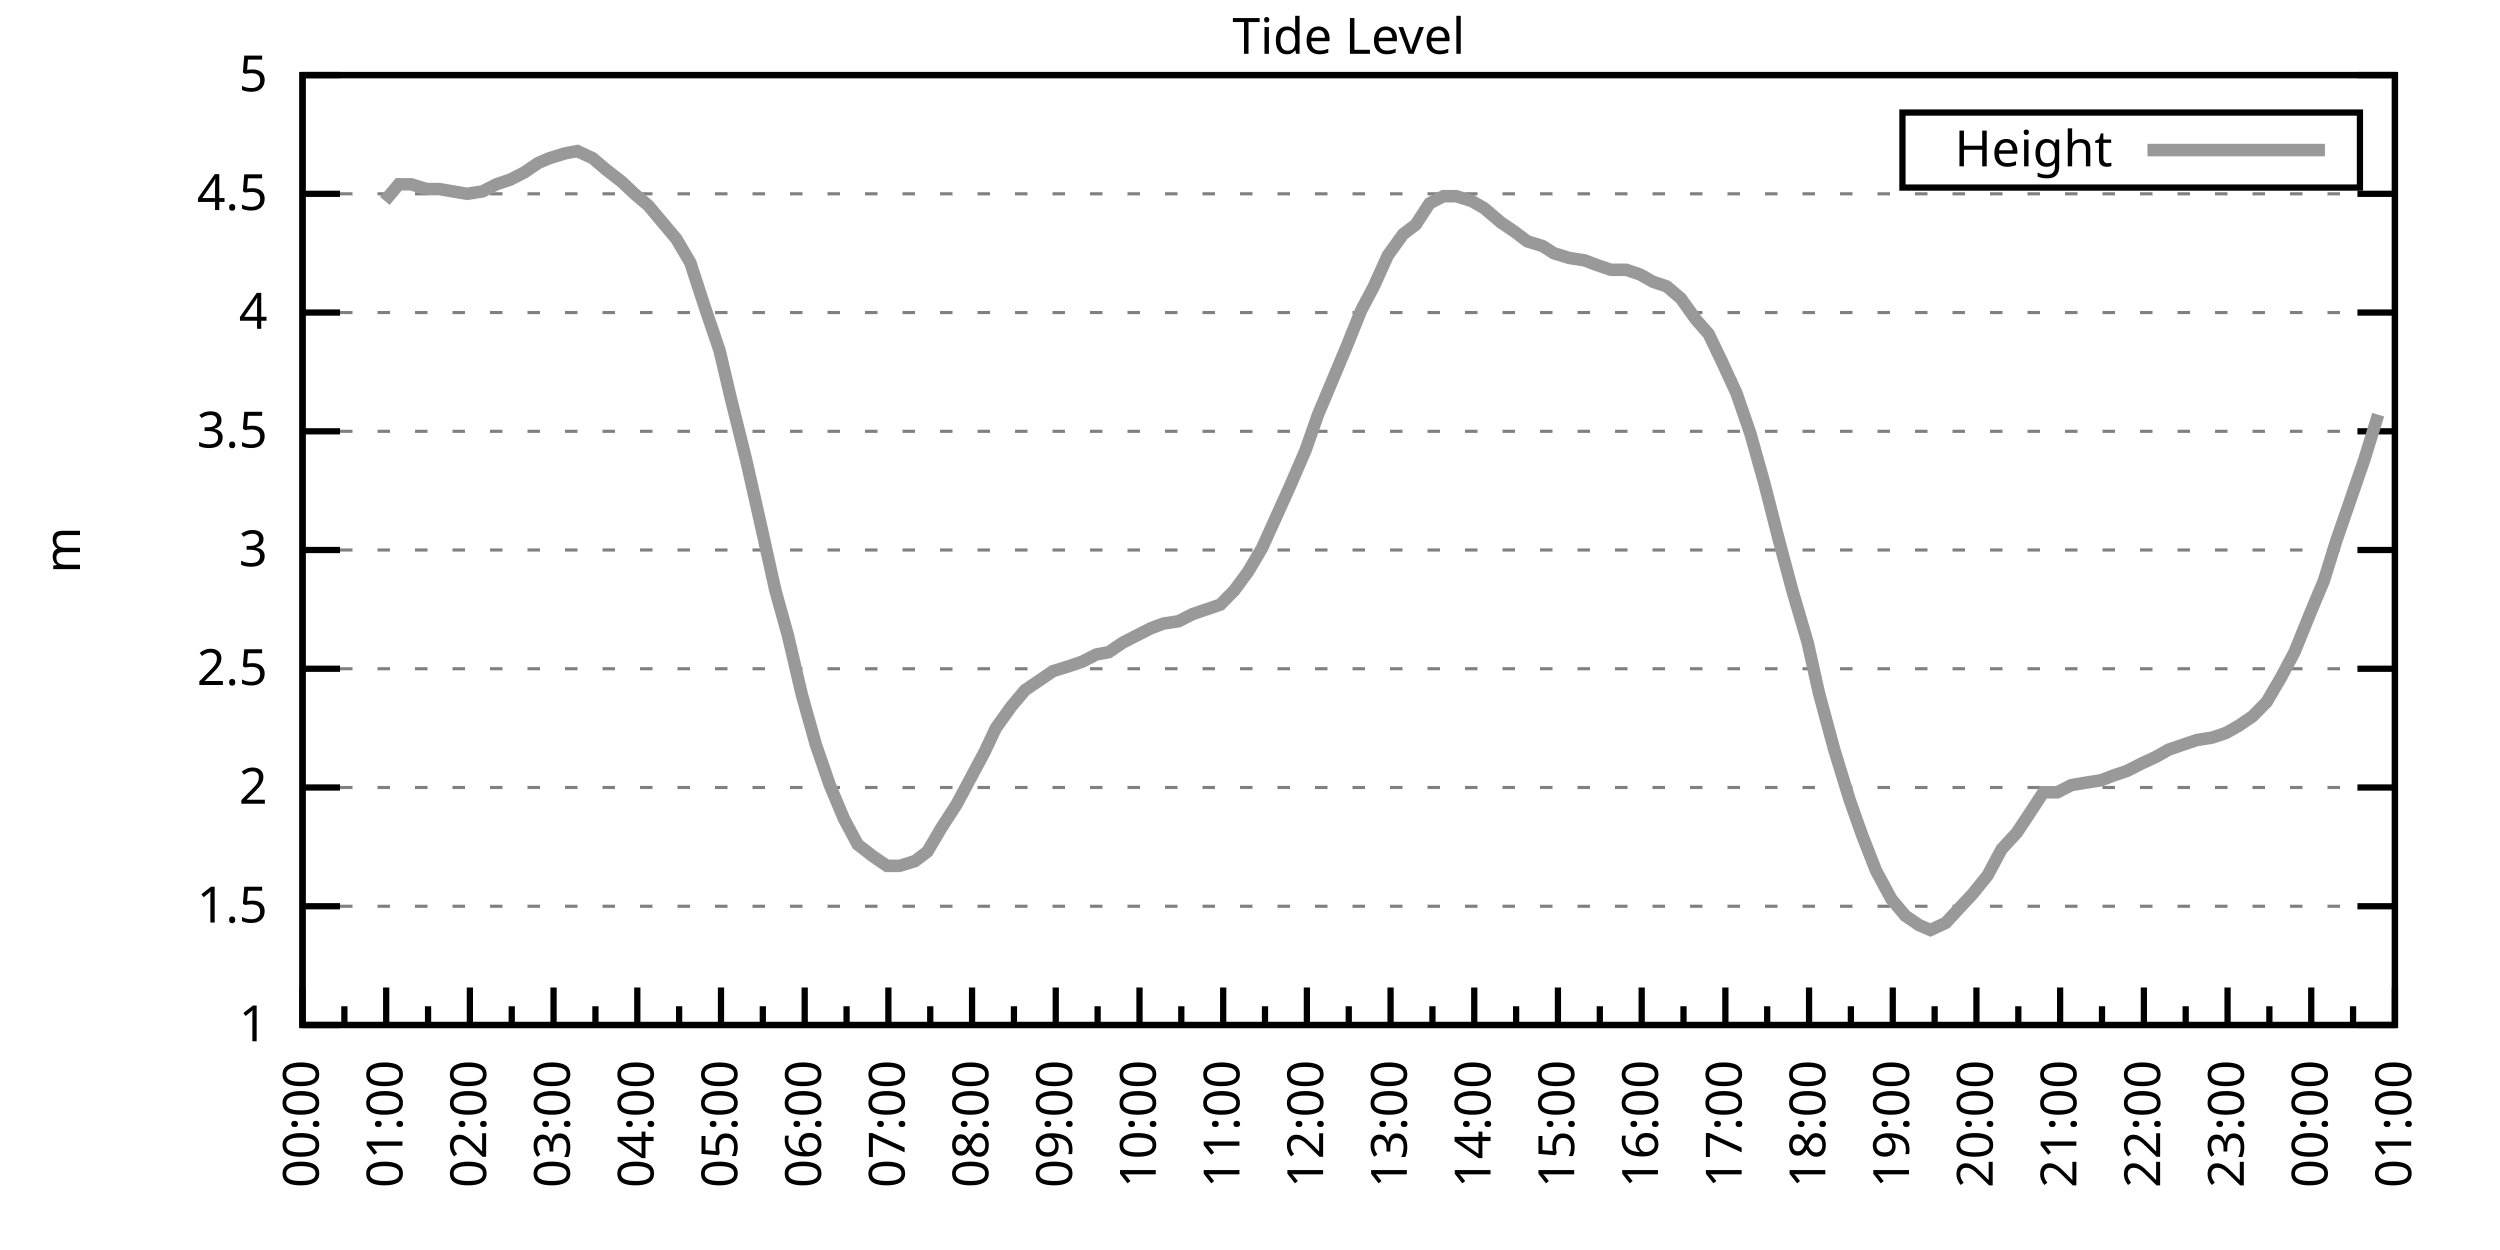
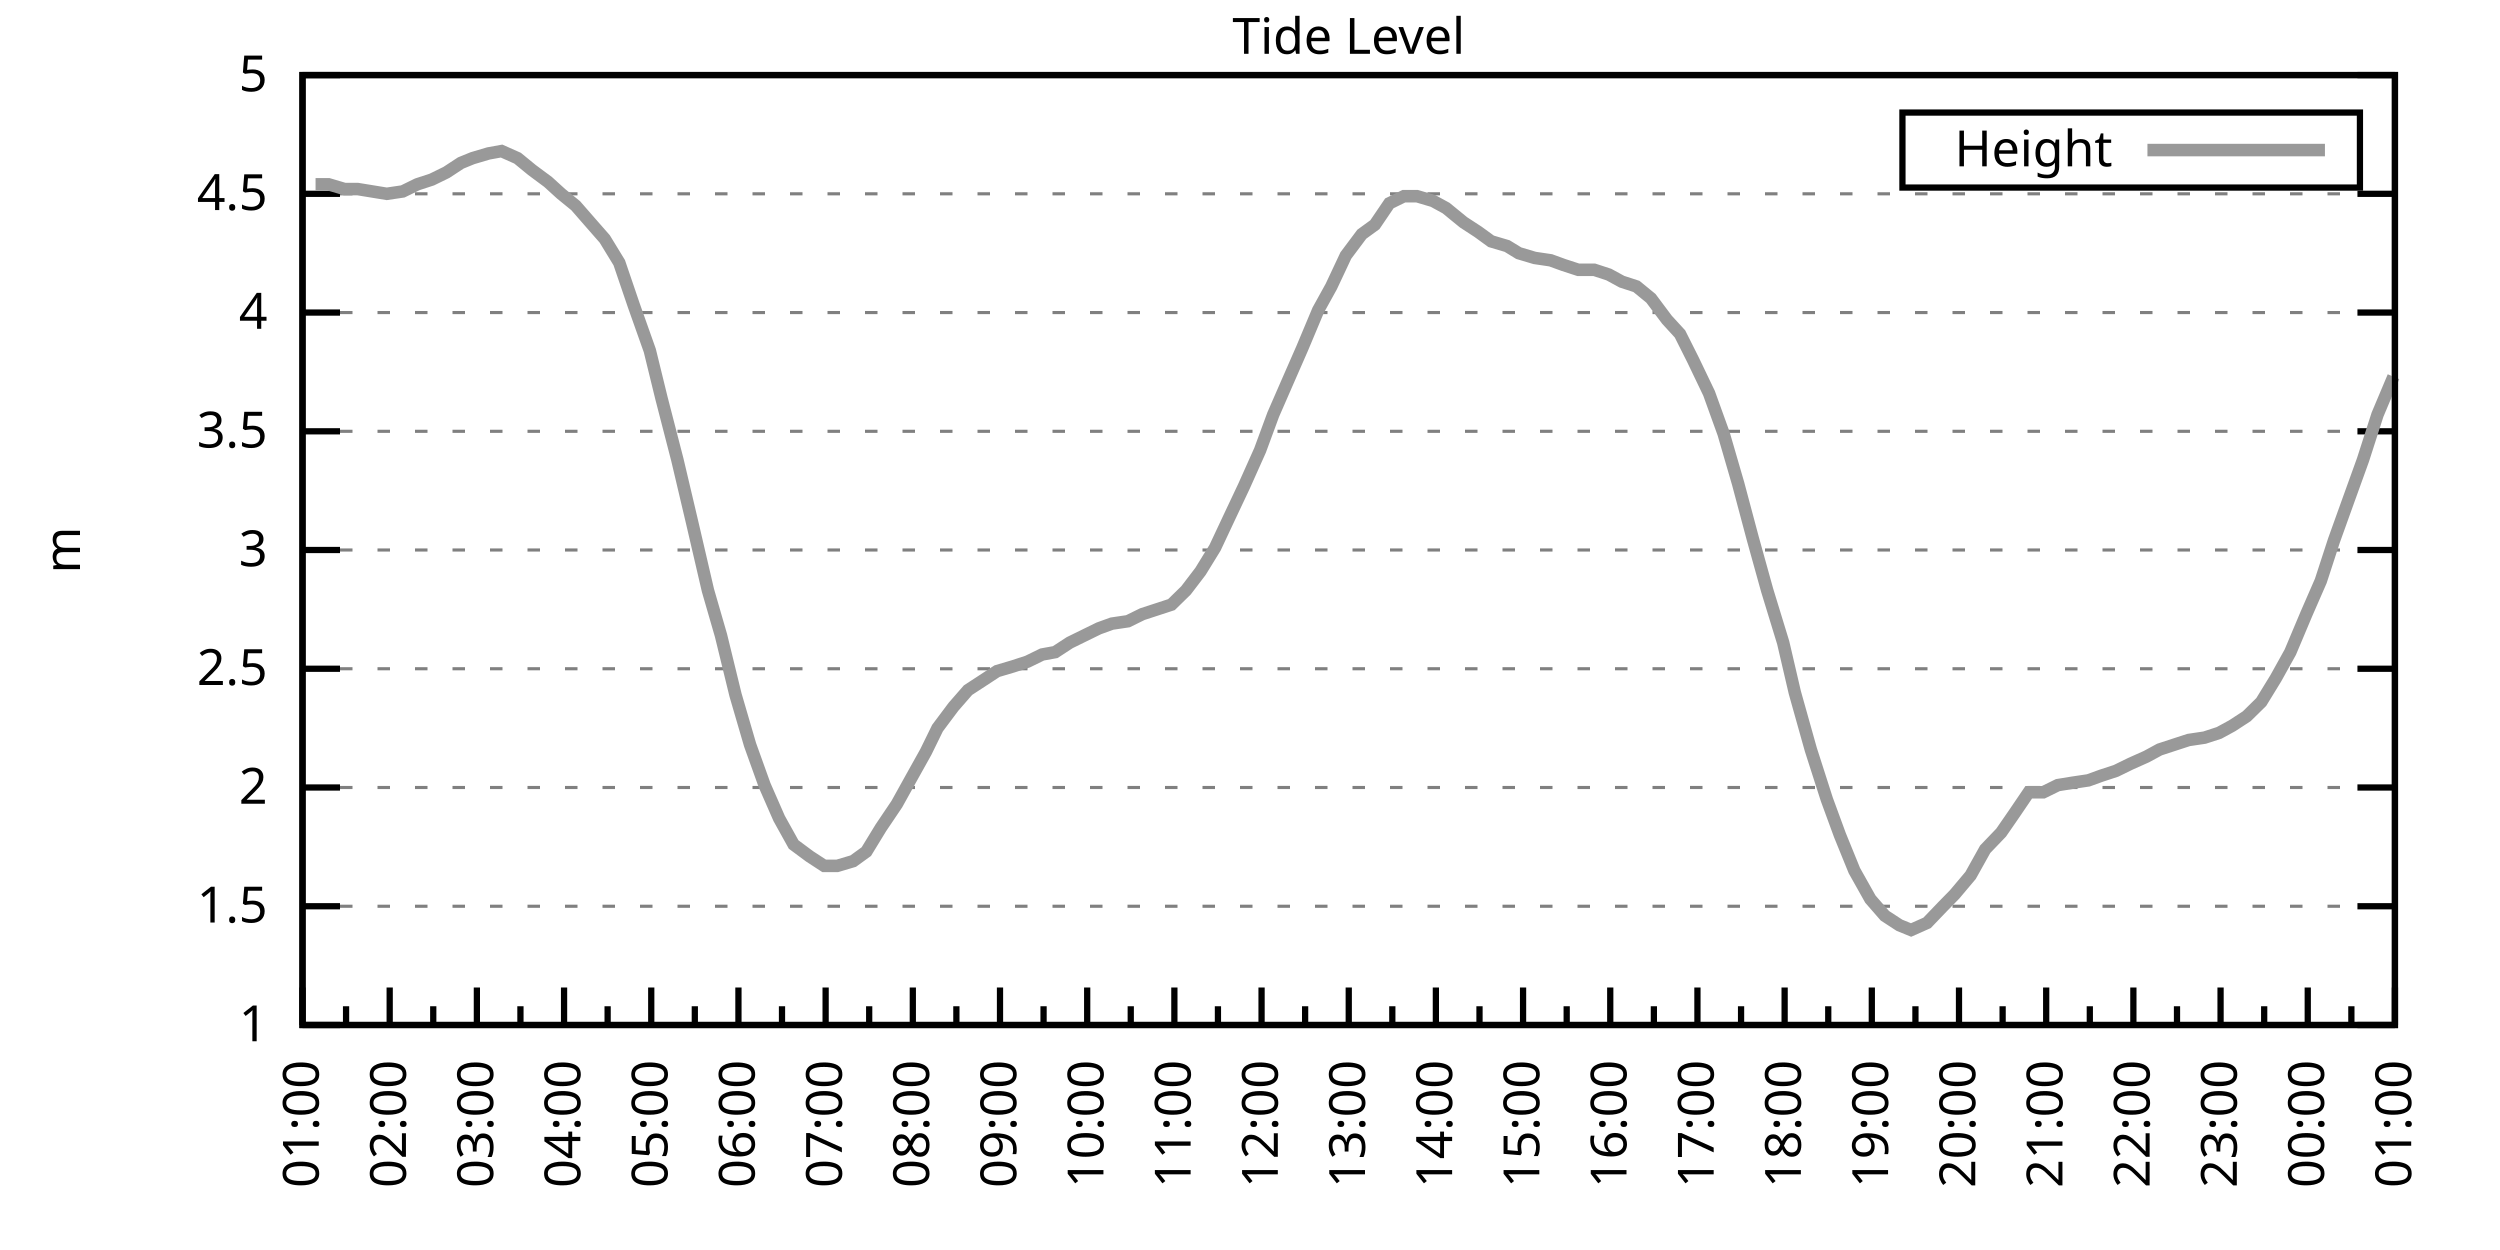
<svg xmlns="http://www.w3.org/2000/svg" xmlns:xlink="http://www.w3.org/1999/xlink" width="400" height="200" viewBox="0 0 400 200">
  <g id="gnuplot_canvas">
    <rect x="0" y="0" width="400" height="200" fill="none" />
    <defs>
      <circle id="gpDot" r="0.5" stroke-width="0.5" stroke="currentColor" />
      <path id="gpPt0" stroke-width="0.333" stroke="currentColor" d="M-1,0 h2 M0,-1 v2" />
      <path id="gpPt1" stroke-width="0.333" stroke="currentColor" d="M-1,-1 L1,1 M1,-1 L-1,1" />
      <path id="gpPt2" stroke-width="0.333" stroke="currentColor" d="M-1,0 L1,0 M0,-1 L0,1 M-1,-1 L1,1 M-1,1 L1,-1" />
      <rect id="gpPt3" stroke-width="0.333" stroke="currentColor" x="-1" y="-1" width="2" height="2" />
      <rect id="gpPt4" stroke-width="0.333" stroke="currentColor" fill="currentColor" x="-1" y="-1" width="2" height="2" />
      <circle id="gpPt5" stroke-width="0.333" stroke="currentColor" cx="0" cy="0" r="1" />
      <use xlink:href="#gpPt5" id="gpPt6" fill="currentColor" stroke="none" />
      <path id="gpPt7" stroke-width="0.333" stroke="currentColor" d="M0,-1.33 L-1.33,0.67 L1.33,0.67 z" />
      <use xlink:href="#gpPt7" id="gpPt8" fill="currentColor" stroke="none" />
      <use xlink:href="#gpPt7" id="gpPt9" stroke="currentColor" transform="rotate(180)" />
      <use xlink:href="#gpPt9" id="gpPt10" fill="currentColor" stroke="none" />
      <use xlink:href="#gpPt3" id="gpPt11" stroke="currentColor" transform="rotate(45)" />
      <use xlink:href="#gpPt11" id="gpPt12" fill="currentColor" stroke="none" />
      <path id="gpPt13" stroke-width="0.333" stroke="currentColor" d="M0,1.330 L1.265,0.411 L0.782,-1.067 L-0.782,-1.076 L-1.265,0.411 z" />
      <use xlink:href="#gpPt13" id="gpPt14" fill="currentColor" stroke="none" />
      <filter id="textbox" filterUnits="objectBoundingBox" x="0" y="0" height="1" width="1">
        <feFlood flood-color="white" flood-opacity="1" result="bgnd" />
        <feComposite in="SourceGraphic" in2="bgnd" operator="atop" />
      </filter>
      <filter id="greybox" filterUnits="objectBoundingBox" x="0" y="0" height="1" width="1">
        <feFlood flood-color="lightgrey" flood-opacity="1" result="grey" />
        <feComposite in="SourceGraphic" in2="grey" operator="atop" />
      </filter>
    </defs>
    <g fill="none" color="white" stroke="currentColor" stroke-width="1.00" stroke-linecap="butt" stroke-linejoin="miter">
</g>
    <g fill="none" color="black" stroke="currentColor" stroke-width="1.00" stroke-linecap="butt" stroke-linejoin="miter">
      <g stroke="none" shape-rendering="crispEdges">
        <polygon fill="rgb(255, 255, 255)" points="48.40,164.00 383.18,164.00 383.18,12.02 48.40,12.02 " />
      </g>
    </g>
    <g fill="none" color="black" stroke="currentColor" stroke-width="1.00" stroke-linecap="butt" stroke-linejoin="miter">
</g>
    <g fill="none" color="black" stroke="black" stroke-width="0.50" stroke-linecap="butt" stroke-linejoin="miter">
</g>
    <g fill="none" color="gray" stroke="currentColor" stroke-width="0.50" stroke-linecap="butt" stroke-linejoin="miter">
      <path stroke="gray" stroke-dasharray="2,4" class="gridline" d="M48.40,164.00 L383.19,164.00  " />
    </g>
    <g fill="none" color="gray" stroke="gray" stroke-width="1.00" stroke-linecap="butt" stroke-linejoin="miter">
</g>
    <g fill="none" color="black" stroke="currentColor" stroke-width="1.00" stroke-linecap="butt" stroke-linejoin="miter">
      <path stroke="black" d="M48.40,164.00 L54.40,164.00 M383.19,164.00 L377.19,164.00  " />
      <g transform="translate(42.80,166.60)" stroke="none" fill="black" font-family="Sans" font-size="8.00" text-anchor="end">
        <text>
          <tspan font-family="Sans"> 1</tspan>
        </text>
      </g>
    </g>
    <g fill="none" color="black" stroke="currentColor" stroke-width="1.00" stroke-linecap="butt" stroke-linejoin="miter">
</g>
    <g fill="none" color="black" stroke="black" stroke-width="0.50" stroke-linecap="butt" stroke-linejoin="miter">
</g>
    <g fill="none" color="gray" stroke="currentColor" stroke-width="0.50" stroke-linecap="butt" stroke-linejoin="miter">
      <path stroke="gray" stroke-dasharray="2,4" class="gridline" d="M48.40,145.00 L383.19,145.00  " />
    </g>
    <g fill="none" color="gray" stroke="gray" stroke-width="1.00" stroke-linecap="butt" stroke-linejoin="miter">
</g>
    <g fill="none" color="black" stroke="currentColor" stroke-width="1.00" stroke-linecap="butt" stroke-linejoin="miter">
      <path stroke="black" d="M48.40,145.00 L54.40,145.00 M383.19,145.00 L377.19,145.00  " />
      <g transform="translate(42.80,147.60)" stroke="none" fill="black" font-family="Sans" font-size="8.00" text-anchor="end">
        <text>
          <tspan font-family="Sans"> 1.5</tspan>
        </text>
      </g>
    </g>
    <g fill="none" color="black" stroke="currentColor" stroke-width="1.00" stroke-linecap="butt" stroke-linejoin="miter">
</g>
    <g fill="none" color="black" stroke="black" stroke-width="0.50" stroke-linecap="butt" stroke-linejoin="miter">
</g>
    <g fill="none" color="gray" stroke="currentColor" stroke-width="0.50" stroke-linecap="butt" stroke-linejoin="miter">
      <path stroke="gray" stroke-dasharray="2,4" class="gridline" d="M48.40,126.00 L383.19,126.00  " />
    </g>
    <g fill="none" color="gray" stroke="gray" stroke-width="1.00" stroke-linecap="butt" stroke-linejoin="miter">
</g>
    <g fill="none" color="black" stroke="currentColor" stroke-width="1.00" stroke-linecap="butt" stroke-linejoin="miter">
      <path stroke="black" d="M48.40,126.00 L54.40,126.00 M383.19,126.00 L377.19,126.00  " />
      <g transform="translate(42.80,128.60)" stroke="none" fill="black" font-family="Sans" font-size="8.00" text-anchor="end">
        <text>
          <tspan font-family="Sans"> 2</tspan>
        </text>
      </g>
    </g>
    <g fill="none" color="black" stroke="currentColor" stroke-width="1.00" stroke-linecap="butt" stroke-linejoin="miter">
</g>
    <g fill="none" color="black" stroke="black" stroke-width="0.50" stroke-linecap="butt" stroke-linejoin="miter">
</g>
    <g fill="none" color="gray" stroke="currentColor" stroke-width="0.50" stroke-linecap="butt" stroke-linejoin="miter">
      <path stroke="gray" stroke-dasharray="2,4" class="gridline" d="M48.40,107.00 L383.19,107.00  " />
    </g>
    <g fill="none" color="gray" stroke="gray" stroke-width="1.00" stroke-linecap="butt" stroke-linejoin="miter">
</g>
    <g fill="none" color="black" stroke="currentColor" stroke-width="1.00" stroke-linecap="butt" stroke-linejoin="miter">
      <path stroke="black" d="M48.40,107.00 L54.40,107.00 M383.19,107.00 L377.19,107.00  " />
      <g transform="translate(42.80,109.60)" stroke="none" fill="black" font-family="Sans" font-size="8.00" text-anchor="end">
        <text>
          <tspan font-family="Sans"> 2.5</tspan>
        </text>
      </g>
    </g>
    <g fill="none" color="black" stroke="currentColor" stroke-width="1.00" stroke-linecap="butt" stroke-linejoin="miter">
</g>
    <g fill="none" color="black" stroke="black" stroke-width="0.50" stroke-linecap="butt" stroke-linejoin="miter">
</g>
    <g fill="none" color="gray" stroke="currentColor" stroke-width="0.50" stroke-linecap="butt" stroke-linejoin="miter">
      <path stroke="gray" stroke-dasharray="2,4" class="gridline" d="M48.40,88.00 L383.19,88.00  " />
    </g>
    <g fill="none" color="gray" stroke="gray" stroke-width="1.00" stroke-linecap="butt" stroke-linejoin="miter">
</g>
    <g fill="none" color="black" stroke="currentColor" stroke-width="1.00" stroke-linecap="butt" stroke-linejoin="miter">
      <path stroke="black" d="M48.40,88.00 L54.40,88.00 M383.19,88.00 L377.19,88.00  " />
      <g transform="translate(42.80,90.60)" stroke="none" fill="black" font-family="Sans" font-size="8.00" text-anchor="end">
        <text>
          <tspan font-family="Sans"> 3</tspan>
        </text>
      </g>
    </g>
    <g fill="none" color="black" stroke="currentColor" stroke-width="1.00" stroke-linecap="butt" stroke-linejoin="miter">
</g>
    <g fill="none" color="black" stroke="black" stroke-width="0.50" stroke-linecap="butt" stroke-linejoin="miter">
</g>
    <g fill="none" color="gray" stroke="currentColor" stroke-width="0.50" stroke-linecap="butt" stroke-linejoin="miter">
      <path stroke="gray" stroke-dasharray="2,4" class="gridline" d="M48.40,69.01 L383.19,69.01  " />
    </g>
    <g fill="none" color="gray" stroke="gray" stroke-width="1.00" stroke-linecap="butt" stroke-linejoin="miter">
</g>
    <g fill="none" color="black" stroke="currentColor" stroke-width="1.00" stroke-linecap="butt" stroke-linejoin="miter">
      <path stroke="black" d="M48.40,69.01 L54.40,69.01 M383.19,69.01 L377.19,69.01  " />
      <g transform="translate(42.80,71.61)" stroke="none" fill="black" font-family="Sans" font-size="8.00" text-anchor="end">
        <text>
          <tspan font-family="Sans"> 3.5</tspan>
        </text>
      </g>
    </g>
    <g fill="none" color="black" stroke="currentColor" stroke-width="1.00" stroke-linecap="butt" stroke-linejoin="miter">
</g>
    <g fill="none" color="black" stroke="black" stroke-width="0.50" stroke-linecap="butt" stroke-linejoin="miter">
</g>
    <g fill="none" color="gray" stroke="currentColor" stroke-width="0.50" stroke-linecap="butt" stroke-linejoin="miter">
      <path stroke="gray" stroke-dasharray="2,4" class="gridline" d="M48.40,50.01 L383.19,50.01  " />
    </g>
    <g fill="none" color="gray" stroke="gray" stroke-width="1.00" stroke-linecap="butt" stroke-linejoin="miter">
</g>
    <g fill="none" color="black" stroke="currentColor" stroke-width="1.00" stroke-linecap="butt" stroke-linejoin="miter">
      <path stroke="black" d="M48.40,50.01 L54.40,50.01 M383.19,50.01 L377.19,50.01  " />
      <g transform="translate(42.80,52.61)" stroke="none" fill="black" font-family="Sans" font-size="8.00" text-anchor="end">
        <text>
          <tspan font-family="Sans"> 4</tspan>
        </text>
      </g>
    </g>
    <g fill="none" color="black" stroke="currentColor" stroke-width="1.00" stroke-linecap="butt" stroke-linejoin="miter">
</g>
    <g fill="none" color="black" stroke="black" stroke-width="0.50" stroke-linecap="butt" stroke-linejoin="miter">
</g>
    <g fill="none" color="gray" stroke="currentColor" stroke-width="0.50" stroke-linecap="butt" stroke-linejoin="miter">
      <path stroke="gray" stroke-dasharray="2,4" class="gridline" d="M48.40,31.01 L383.19,31.01  " />
    </g>
    <g fill="none" color="gray" stroke="gray" stroke-width="1.00" stroke-linecap="butt" stroke-linejoin="miter">
</g>
    <g fill="none" color="black" stroke="currentColor" stroke-width="1.00" stroke-linecap="butt" stroke-linejoin="miter">
      <path stroke="black" d="M48.40,31.01 L54.40,31.01 M383.19,31.01 L377.19,31.01  " />
      <g transform="translate(42.80,33.61)" stroke="none" fill="black" font-family="Sans" font-size="8.00" text-anchor="end">
        <text>
          <tspan font-family="Sans"> 4.5</tspan>
        </text>
      </g>
    </g>
    <g fill="none" color="black" stroke="currentColor" stroke-width="1.00" stroke-linecap="butt" stroke-linejoin="miter">
</g>
    <g fill="none" color="black" stroke="black" stroke-width="0.50" stroke-linecap="butt" stroke-linejoin="miter">
</g>
    <g fill="none" color="gray" stroke="currentColor" stroke-width="0.50" stroke-linecap="butt" stroke-linejoin="miter">
      <path stroke="gray" stroke-dasharray="2,4" class="gridline" d="M48.40,12.01 L383.19,12.01  " />
    </g>
    <g fill="none" color="gray" stroke="gray" stroke-width="1.00" stroke-linecap="butt" stroke-linejoin="miter">
</g>
    <g fill="none" color="black" stroke="currentColor" stroke-width="1.00" stroke-linecap="butt" stroke-linejoin="miter">
      <path stroke="black" d="M48.40,12.01 L54.40,12.01 M383.19,12.01 L377.19,12.01  " />
      <g transform="translate(42.80,14.61)" stroke="none" fill="black" font-family="Sans" font-size="8.00" text-anchor="end">
        <text>
          <tspan font-family="Sans"> 5</tspan>
        </text>
      </g>
    </g>
    <g fill="none" color="black" stroke="currentColor" stroke-width="1.00" stroke-linecap="butt" stroke-linejoin="miter">
      <path stroke="black" d="M48.40,164.00 L48.40,158.00  " />
      <g transform="translate(51.00,169.60) rotate(270)" stroke="none" fill="black" font-family="Sans" font-size="8.00" text-anchor="end">
        <text>
+           <tspan font-family="Sans">01:00</tspan>
+         </text>
+       </g>
+     </g>
+     <g fill="none" color="black" stroke="currentColor" stroke-width="1.00" stroke-linecap="butt" stroke-linejoin="miter">
+       <path stroke="black" d="M55.37,164.00 L55.37,161.00 M62.35,164.00 L62.35,158.00  " />
+       <g transform="translate(64.95,169.60) rotate(270)" stroke="none" fill="black" font-family="Sans" font-size="8.00" text-anchor="end">
+         <text>
+           <tspan font-family="Sans">02:00</tspan>
+         </text>
+       </g>
+     </g>
+     <g fill="none" color="black" stroke="currentColor" stroke-width="1.00" stroke-linecap="butt" stroke-linejoin="miter">
+       <path stroke="black" d="M69.32,164.00 L69.32,161.00 M76.30,164.00 L76.30,158.00  " />
+       <g transform="translate(78.90,169.60) rotate(270)" stroke="none" fill="black" font-family="Sans" font-size="8.00" text-anchor="end">
+         <text>
+           <tspan font-family="Sans">03:00</tspan>
+         </text>
+       </g>
+     </g>
+     <g fill="none" color="black" stroke="currentColor" stroke-width="1.00" stroke-linecap="butt" stroke-linejoin="miter">
+       <path stroke="black" d="M83.27,164.00 L83.27,161.00 M90.25,164.00 L90.25,158.00  " />
+       <g transform="translate(92.85,169.60) rotate(270)" stroke="none" fill="black" font-family="Sans" font-size="8.00" text-anchor="end">
+         <text>
+           <tspan font-family="Sans">04:00</tspan>
+         </text>
+       </g>
+     </g>
+     <g fill="none" color="black" stroke="currentColor" stroke-width="1.00" stroke-linecap="butt" stroke-linejoin="miter">
+       <path stroke="black" d="M97.22,164.00 L97.22,161.00 M104.20,164.00 L104.20,158.00  " />
+       <g transform="translate(106.80,169.60) rotate(270)" stroke="none" fill="black" font-family="Sans" font-size="8.00" text-anchor="end">
+         <text>
+           <tspan font-family="Sans">05:00</tspan>
+         </text>
+       </g>
+     </g>
+     <g fill="none" color="black" stroke="currentColor" stroke-width="1.00" stroke-linecap="butt" stroke-linejoin="miter">
+       <path stroke="black" d="M111.17,164.00 L111.17,161.00 M118.15,164.00 L118.15,158.00  " />
+       <g transform="translate(120.75,169.60) rotate(270)" stroke="none" fill="black" font-family="Sans" font-size="8.00" text-anchor="end">
+         <text>
+           <tspan font-family="Sans">06:00</tspan>
+         </text>
+       </g>
+     </g>
+     <g fill="none" color="black" stroke="currentColor" stroke-width="1.00" stroke-linecap="butt" stroke-linejoin="miter">
+       <path stroke="black" d="M125.12,164.00 L125.12,161.00 M132.10,164.00 L132.10,158.00  " />
+       <g transform="translate(134.70,169.60) rotate(270)" stroke="none" fill="black" font-family="Sans" font-size="8.00" text-anchor="end">
+         <text>
+           <tspan font-family="Sans">07:00</tspan>
+         </text>
+       </g>
+     </g>
+     <g fill="none" color="black" stroke="currentColor" stroke-width="1.00" stroke-linecap="butt" stroke-linejoin="miter">
+       <path stroke="black" d="M139.07,164.00 L139.07,161.00 M146.05,164.00 L146.05,158.00  " />
+       <g transform="translate(148.65,169.60) rotate(270)" stroke="none" fill="black" font-family="Sans" font-size="8.00" text-anchor="end">
+         <text>
+           <tspan font-family="Sans">08:00</tspan>
+         </text>
+       </g>
+     </g>
+     <g fill="none" color="black" stroke="currentColor" stroke-width="1.00" stroke-linecap="butt" stroke-linejoin="miter">
+       <path stroke="black" d="M153.02,164.00 L153.02,161.00 M160.00,164.00 L160.00,158.00  " />
+       <g transform="translate(162.60,169.60) rotate(270)" stroke="none" fill="black" font-family="Sans" font-size="8.00" text-anchor="end">
+         <text>
+           <tspan font-family="Sans">09:00</tspan>
+         </text>
+       </g>
+     </g>
+     <g fill="none" color="black" stroke="currentColor" stroke-width="1.00" stroke-linecap="butt" stroke-linejoin="miter">
+       <path stroke="black" d="M166.97,164.00 L166.97,161.00 M173.95,164.00 L173.95,158.00  " />
+       <g transform="translate(176.55,169.60) rotate(270)" stroke="none" fill="black" font-family="Sans" font-size="8.00" text-anchor="end">
+         <text>
+           <tspan font-family="Sans">10:00</tspan>
+         </text>
+       </g>
+     </g>
+     <g fill="none" color="black" stroke="currentColor" stroke-width="1.00" stroke-linecap="butt" stroke-linejoin="miter">
+       <path stroke="black" d="M180.92,164.00 L180.92,161.00 M187.90,164.00 L187.90,158.00  " />
+       <g transform="translate(190.50,169.60) rotate(270)" stroke="none" fill="black" font-family="Sans" font-size="8.00" text-anchor="end">
+         <text>
+           <tspan font-family="Sans">11:00</tspan>
+         </text>
+       </g>
+     </g>
+     <g fill="none" color="black" stroke="currentColor" stroke-width="1.00" stroke-linecap="butt" stroke-linejoin="miter">
+       <path stroke="black" d="M194.87,164.00 L194.87,161.00 M201.85,164.00 L201.85,158.00  " />
+       <g transform="translate(204.45,169.60) rotate(270)" stroke="none" fill="black" font-family="Sans" font-size="8.00" text-anchor="end">
+         <text>
+           <tspan font-family="Sans">12:00</tspan>
+         </text>
+       </g>
+     </g>
+     <g fill="none" color="black" stroke="currentColor" stroke-width="1.00" stroke-linecap="butt" stroke-linejoin="miter">
+       <path stroke="black" d="M208.82,164.00 L208.82,161.00 M215.80,164.00 L215.80,158.00  " />
+       <g transform="translate(218.40,169.60) rotate(270)" stroke="none" fill="black" font-family="Sans" font-size="8.00" text-anchor="end">
+         <text>
+           <tspan font-family="Sans">13:00</tspan>
+         </text>
+       </g>
+     </g>
+     <g fill="none" color="black" stroke="currentColor" stroke-width="1.00" stroke-linecap="butt" stroke-linejoin="miter">
+       <path stroke="black" d="M222.77,164.00 L222.77,161.00 M229.74,164.00 L229.74,158.00  " />
+       <g transform="translate(232.34,169.60) rotate(270)" stroke="none" fill="black" font-family="Sans" font-size="8.00" text-anchor="end">
+         <text>
+           <tspan font-family="Sans">14:00</tspan>
+         </text>
+       </g>
+     </g>
+     <g fill="none" color="black" stroke="currentColor" stroke-width="1.00" stroke-linecap="butt" stroke-linejoin="miter">
+       <path stroke="black" d="M236.72,164.00 L236.72,161.00 M243.69,164.00 L243.69,158.00  " />
+       <g transform="translate(246.29,169.60) rotate(270)" stroke="none" fill="black" font-family="Sans" font-size="8.00" text-anchor="end">
+         <text>
+           <tspan font-family="Sans">15:00</tspan>
+         </text>
+       </g>
+     </g>
+     <g fill="none" color="black" stroke="currentColor" stroke-width="1.00" stroke-linecap="butt" stroke-linejoin="miter">
+       <path stroke="black" d="M250.67,164.00 L250.67,161.00 M257.64,164.00 L257.64,158.00  " />
+       <g transform="translate(260.24,169.60) rotate(270)" stroke="none" fill="black" font-family="Sans" font-size="8.00" text-anchor="end">
+         <text>
+           <tspan font-family="Sans">16:00</tspan>
+         </text>
+       </g>
+     </g>
+     <g fill="none" color="black" stroke="currentColor" stroke-width="1.00" stroke-linecap="butt" stroke-linejoin="miter">
+       <path stroke="black" d="M264.62,164.00 L264.62,161.00 M271.59,164.00 L271.59,158.00  " />
+       <g transform="translate(274.19,169.60) rotate(270)" stroke="none" fill="black" font-family="Sans" font-size="8.00" text-anchor="end">
+         <text>
+           <tspan font-family="Sans">17:00</tspan>
+         </text>
+       </g>
+     </g>
+     <g fill="none" color="black" stroke="currentColor" stroke-width="1.00" stroke-linecap="butt" stroke-linejoin="miter">
+       <path stroke="black" d="M278.57,164.00 L278.57,161.00 M285.54,164.00 L285.54,158.00  " />
+       <g transform="translate(288.14,169.60) rotate(270)" stroke="none" fill="black" font-family="Sans" font-size="8.00" text-anchor="end">
+         <text>
+           <tspan font-family="Sans">18:00</tspan>
+         </text>
+       </g>
+     </g>
+     <g fill="none" color="black" stroke="currentColor" stroke-width="1.00" stroke-linecap="butt" stroke-linejoin="miter">
+       <path stroke="black" d="M292.52,164.00 L292.52,161.00 M299.49,164.00 L299.49,158.00  " />
+       <g transform="translate(302.09,169.60) rotate(270)" stroke="none" fill="black" font-family="Sans" font-size="8.00" text-anchor="end">
+         <text>
+           <tspan font-family="Sans">19:00</tspan>
+         </text>
+       </g>
+     </g>
+     <g fill="none" color="black" stroke="currentColor" stroke-width="1.00" stroke-linecap="butt" stroke-linejoin="miter">
+       <path stroke="black" d="M306.47,164.00 L306.47,161.00 M313.44,164.00 L313.44,158.00  " />
+       <g transform="translate(316.04,169.60) rotate(270)" stroke="none" fill="black" font-family="Sans" font-size="8.00" text-anchor="end">
+         <text>
+           <tspan font-family="Sans">20:00</tspan>
+         </text>
+       </g>
+     </g>
+     <g fill="none" color="black" stroke="currentColor" stroke-width="1.00" stroke-linecap="butt" stroke-linejoin="miter">
+       <path stroke="black" d="M320.42,164.00 L320.42,161.00 M327.39,164.00 L327.39,158.00  " />
+       <g transform="translate(329.99,169.60) rotate(270)" stroke="none" fill="black" font-family="Sans" font-size="8.00" text-anchor="end">
+         <text>
+           <tspan font-family="Sans">21:00</tspan>
+         </text>
+       </g>
+     </g>
+     <g fill="none" color="black" stroke="currentColor" stroke-width="1.00" stroke-linecap="butt" stroke-linejoin="miter">
+       <path stroke="black" d="M334.37,164.00 L334.37,161.00 M341.34,164.00 L341.34,158.00  " />
+       <g transform="translate(343.94,169.60) rotate(270)" stroke="none" fill="black" font-family="Sans" font-size="8.00" text-anchor="end">
+         <text>
+           <tspan font-family="Sans">22:00</tspan>
+         </text>
+       </g>
+     </g>
+     <g fill="none" color="black" stroke="currentColor" stroke-width="1.00" stroke-linecap="butt" stroke-linejoin="miter">
+       <path stroke="black" d="M348.32,164.00 L348.32,161.00 M355.29,164.00 L355.29,158.00  " />
+       <g transform="translate(357.89,169.60) rotate(270)" stroke="none" fill="black" font-family="Sans" font-size="8.00" text-anchor="end">
+         <text>
+           <tspan font-family="Sans">23:00</tspan>
+         </text>
+       </g>
+     </g>
+     <g fill="none" color="black" stroke="currentColor" stroke-width="1.00" stroke-linecap="butt" stroke-linejoin="miter">
+       <path stroke="black" d="M362.27,164.00 L362.27,161.00 M369.24,164.00 L369.24,158.00  " />
+       <g transform="translate(371.84,169.60) rotate(270)" stroke="none" fill="black" font-family="Sans" font-size="8.00" text-anchor="end">
+         <text>
          <tspan font-family="Sans">00:00</tspan>
        </text>
      </g>
    </g>
    <g fill="none" color="black" stroke="currentColor" stroke-width="1.00" stroke-linecap="butt" stroke-linejoin="miter">
-       <path stroke="black" d="M55.10,164.00 L55.10,161.00 M61.79,164.00 L61.79,158.00  " />
-       <g transform="translate(64.39,169.60) rotate(270)" stroke="none" fill="black" font-family="Sans" font-size="8.00" text-anchor="end">
-         <text>
-           <tspan font-family="Sans">01:00</tspan>
-         </text>
-       </g>
-     </g>
-     <g fill="none" color="black" stroke="currentColor" stroke-width="1.00" stroke-linecap="butt" stroke-linejoin="miter">
-       <path stroke="black" d="M68.49,164.00 L68.49,161.00 M75.18,164.00 L75.18,158.00  " />
-       <g transform="translate(77.78,169.60) rotate(270)" stroke="none" fill="black" font-family="Sans" font-size="8.00" text-anchor="end">
-         <text>
-           <tspan font-family="Sans">02:00</tspan>
-         </text>
-       </g>
-     </g>
-     <g fill="none" color="black" stroke="currentColor" stroke-width="1.00" stroke-linecap="butt" stroke-linejoin="miter">
-       <path stroke="black" d="M81.88,164.00 L81.88,161.00 M88.57,164.00 L88.57,158.00  " />
-       <g transform="translate(91.17,169.60) rotate(270)" stroke="none" fill="black" font-family="Sans" font-size="8.00" text-anchor="end">
-         <text>
-           <tspan font-family="Sans">03:00</tspan>
-         </text>
-       </g>
-     </g>
-     <g fill="none" color="black" stroke="currentColor" stroke-width="1.00" stroke-linecap="butt" stroke-linejoin="miter">
-       <path stroke="black" d="M95.27,164.00 L95.27,161.00 M101.97,164.00 L101.97,158.00  " />
-       <g transform="translate(104.57,169.60) rotate(270)" stroke="none" fill="black" font-family="Sans" font-size="8.00" text-anchor="end">
-         <text>
-           <tspan font-family="Sans">04:00</tspan>
-         </text>
-       </g>
-     </g>
-     <g fill="none" color="black" stroke="currentColor" stroke-width="1.00" stroke-linecap="butt" stroke-linejoin="miter">
-       <path stroke="black" d="M108.66,164.00 L108.66,161.00 M115.36,164.00 L115.36,158.00  " />
-       <g transform="translate(117.96,169.60) rotate(270)" stroke="none" fill="black" font-family="Sans" font-size="8.00" text-anchor="end">
-         <text>
-           <tspan font-family="Sans">05:00</tspan>
-         </text>
-       </g>
-     </g>
-     <g fill="none" color="black" stroke="currentColor" stroke-width="1.00" stroke-linecap="butt" stroke-linejoin="miter">
-       <path stroke="black" d="M122.05,164.00 L122.05,161.00 M128.75,164.00 L128.75,158.00  " />
-       <g transform="translate(131.35,169.60) rotate(270)" stroke="none" fill="black" font-family="Sans" font-size="8.00" text-anchor="end">
-         <text>
-           <tspan font-family="Sans">06:00</tspan>
-         </text>
-       </g>
-     </g>
-     <g fill="none" color="black" stroke="currentColor" stroke-width="1.00" stroke-linecap="butt" stroke-linejoin="miter">
-       <path stroke="black" d="M135.45,164.00 L135.45,161.00 M142.14,164.00 L142.14,158.00  " />
-       <g transform="translate(144.74,169.60) rotate(270)" stroke="none" fill="black" font-family="Sans" font-size="8.00" text-anchor="end">
-         <text>
-           <tspan font-family="Sans">07:00</tspan>
-         </text>
-       </g>
-     </g>
-     <g fill="none" color="black" stroke="currentColor" stroke-width="1.00" stroke-linecap="butt" stroke-linejoin="miter">
-       <path stroke="black" d="M148.84,164.00 L148.84,161.00 M155.53,164.00 L155.53,158.00  " />
-       <g transform="translate(158.13,169.60) rotate(270)" stroke="none" fill="black" font-family="Sans" font-size="8.00" text-anchor="end">
-         <text>
-           <tspan font-family="Sans">08:00</tspan>
-         </text>
-       </g>
-     </g>
-     <g fill="none" color="black" stroke="currentColor" stroke-width="1.00" stroke-linecap="butt" stroke-linejoin="miter">
-       <path stroke="black" d="M162.23,164.00 L162.23,161.00 M168.92,164.00 L168.92,158.00  " />
-       <g transform="translate(171.52,169.60) rotate(270)" stroke="none" fill="black" font-family="Sans" font-size="8.00" text-anchor="end">
-         <text>
-           <tspan font-family="Sans">09:00</tspan>
-         </text>
-       </g>
-     </g>
-     <g fill="none" color="black" stroke="currentColor" stroke-width="1.00" stroke-linecap="butt" stroke-linejoin="miter">
-       <path stroke="black" d="M175.62,164.00 L175.62,161.00 M182.32,164.00 L182.32,158.00  " />
-       <g transform="translate(184.92,169.60) rotate(270)" stroke="none" fill="black" font-family="Sans" font-size="8.00" text-anchor="end">
-         <text>
-           <tspan font-family="Sans">10:00</tspan>
-         </text>
-       </g>
-     </g>
-     <g fill="none" color="black" stroke="currentColor" stroke-width="1.00" stroke-linecap="butt" stroke-linejoin="miter">
-       <path stroke="black" d="M189.01,164.00 L189.01,161.00 M195.71,164.00 L195.71,158.00  " />
-       <g transform="translate(198.31,169.60) rotate(270)" stroke="none" fill="black" font-family="Sans" font-size="8.00" text-anchor="end">
-         <text>
-           <tspan font-family="Sans">11:00</tspan>
-         </text>
-       </g>
-     </g>
-     <g fill="none" color="black" stroke="currentColor" stroke-width="1.00" stroke-linecap="butt" stroke-linejoin="miter">
-       <path stroke="black" d="M202.40,164.00 L202.40,161.00 M209.10,164.00 L209.10,158.00  " />
-       <g transform="translate(211.70,169.60) rotate(270)" stroke="none" fill="black" font-family="Sans" font-size="8.00" text-anchor="end">
-         <text>
-           <tspan font-family="Sans">12:00</tspan>
-         </text>
-       </g>
-     </g>
-     <g fill="none" color="black" stroke="currentColor" stroke-width="1.00" stroke-linecap="butt" stroke-linejoin="miter">
-       <path stroke="black" d="M215.80,164.00 L215.80,161.00 M222.49,164.00 L222.49,158.00  " />
-       <g transform="translate(225.09,169.60) rotate(270)" stroke="none" fill="black" font-family="Sans" font-size="8.00" text-anchor="end">
-         <text>
-           <tspan font-family="Sans">13:00</tspan>
-         </text>
-       </g>
-     </g>
-     <g fill="none" color="black" stroke="currentColor" stroke-width="1.00" stroke-linecap="butt" stroke-linejoin="miter">
-       <path stroke="black" d="M229.19,164.00 L229.19,161.00 M235.88,164.00 L235.88,158.00  " />
-       <g transform="translate(238.48,169.60) rotate(270)" stroke="none" fill="black" font-family="Sans" font-size="8.00" text-anchor="end">
-         <text>
-           <tspan font-family="Sans">14:00</tspan>
-         </text>
-       </g>
-     </g>
-     <g fill="none" color="black" stroke="currentColor" stroke-width="1.00" stroke-linecap="butt" stroke-linejoin="miter">
-       <path stroke="black" d="M242.58,164.00 L242.58,161.00 M249.27,164.00 L249.27,158.00  " />
-       <g transform="translate(251.87,169.60) rotate(270)" stroke="none" fill="black" font-family="Sans" font-size="8.00" text-anchor="end">
-         <text>
-           <tspan font-family="Sans">15:00</tspan>
-         </text>
-       </g>
-     </g>
-     <g fill="none" color="black" stroke="currentColor" stroke-width="1.00" stroke-linecap="butt" stroke-linejoin="miter">
-       <path stroke="black" d="M255.97,164.00 L255.97,161.00 M262.67,164.00 L262.67,158.00  " />
-       <g transform="translate(265.27,169.60) rotate(270)" stroke="none" fill="black" font-family="Sans" font-size="8.00" text-anchor="end">
-         <text>
-           <tspan font-family="Sans">16:00</tspan>
-         </text>
-       </g>
-     </g>
-     <g fill="none" color="black" stroke="currentColor" stroke-width="1.00" stroke-linecap="butt" stroke-linejoin="miter">
-       <path stroke="black" d="M269.36,164.00 L269.36,161.00 M276.06,164.00 L276.06,158.00  " />
-       <g transform="translate(278.66,169.60) rotate(270)" stroke="none" fill="black" font-family="Sans" font-size="8.00" text-anchor="end">
-         <text>
-           <tspan font-family="Sans">17:00</tspan>
-         </text>
-       </g>
-     </g>
-     <g fill="none" color="black" stroke="currentColor" stroke-width="1.00" stroke-linecap="butt" stroke-linejoin="miter">
-       <path stroke="black" d="M282.75,164.00 L282.75,161.00 M289.45,164.00 L289.45,158.00  " />
-       <g transform="translate(292.05,169.60) rotate(270)" stroke="none" fill="black" font-family="Sans" font-size="8.00" text-anchor="end">
-         <text>
-           <tspan font-family="Sans">18:00</tspan>
-         </text>
-       </g>
-     </g>
-     <g fill="none" color="black" stroke="currentColor" stroke-width="1.00" stroke-linecap="butt" stroke-linejoin="miter">
-       <path stroke="black" d="M296.14,164.00 L296.14,161.00 M302.84,164.00 L302.84,158.00  " />
-       <g transform="translate(305.44,169.60) rotate(270)" stroke="none" fill="black" font-family="Sans" font-size="8.00" text-anchor="end">
-         <text>
-           <tspan font-family="Sans">19:00</tspan>
-         </text>
-       </g>
-     </g>
-     <g fill="none" color="black" stroke="currentColor" stroke-width="1.00" stroke-linecap="butt" stroke-linejoin="miter">
-       <path stroke="black" d="M309.54,164.00 L309.54,161.00 M316.23,164.00 L316.23,158.00  " />
-       <g transform="translate(318.83,169.60) rotate(270)" stroke="none" fill="black" font-family="Sans" font-size="8.00" text-anchor="end">
-         <text>
-           <tspan font-family="Sans">20:00</tspan>
-         </text>
-       </g>
-     </g>
-     <g fill="none" color="black" stroke="currentColor" stroke-width="1.00" stroke-linecap="butt" stroke-linejoin="miter">
-       <path stroke="black" d="M322.93,164.00 L322.93,161.00 M329.62,164.00 L329.62,158.00  " />
-       <g transform="translate(332.22,169.60) rotate(270)" stroke="none" fill="black" font-family="Sans" font-size="8.00" text-anchor="end">
-         <text>
-           <tspan font-family="Sans">21:00</tspan>
-         </text>
-       </g>
-     </g>
-     <g fill="none" color="black" stroke="currentColor" stroke-width="1.00" stroke-linecap="butt" stroke-linejoin="miter">
-       <path stroke="black" d="M336.32,164.00 L336.32,161.00 M343.02,164.00 L343.02,158.00  " />
-       <g transform="translate(345.62,169.60) rotate(270)" stroke="none" fill="black" font-family="Sans" font-size="8.00" text-anchor="end">
-         <text>
-           <tspan font-family="Sans">22:00</tspan>
-         </text>
-       </g>
-     </g>
-     <g fill="none" color="black" stroke="currentColor" stroke-width="1.00" stroke-linecap="butt" stroke-linejoin="miter">
-       <path stroke="black" d="M349.71,164.00 L349.71,161.00 M356.41,164.00 L356.41,158.00  " />
-       <g transform="translate(359.01,169.60) rotate(270)" stroke="none" fill="black" font-family="Sans" font-size="8.00" text-anchor="end">
-         <text>
-           <tspan font-family="Sans">23:00</tspan>
-         </text>
-       </g>
-     </g>
-     <g fill="none" color="black" stroke="currentColor" stroke-width="1.00" stroke-linecap="butt" stroke-linejoin="miter">
-       <path stroke="black" d="M363.10,164.00 L363.10,161.00 M369.80,164.00 L369.80,158.00  " />
-       <g transform="translate(372.40,169.60) rotate(270)" stroke="none" fill="black" font-family="Sans" font-size="8.00" text-anchor="end">
-         <text>
-           <tspan font-family="Sans">00:00</tspan>
-         </text>
-       </g>
-     </g>
-     <g fill="none" color="black" stroke="currentColor" stroke-width="1.00" stroke-linecap="butt" stroke-linejoin="miter">
-       <path stroke="black" d="M376.49,164.00 L376.49,161.00 M383.19,164.00 L383.19,158.00  " />
+       <path stroke="black" d="M376.22,164.00 L376.22,161.00 M383.19,164.00 L383.19,158.00  " />
      <g transform="translate(385.79,169.60) rotate(270)" stroke="none" fill="black" font-family="Sans" font-size="8.00" text-anchor="end">
        <text>
          <tspan font-family="Sans">01:00</tspan>
        </text>
      </g>
    </g>
    <g fill="none" color="black" stroke="currentColor" stroke-width="1.00" stroke-linecap="butt" stroke-linejoin="miter">
</g>
    <g fill="none" color="black" stroke="currentColor" stroke-width="1.00" stroke-linecap="butt" stroke-linejoin="miter">
      <path stroke="black" d="M48.40,12.01 L48.40,164.00 L383.19,164.00 L383.19,12.01 L48.40,12.01 Z  " />
    </g>
    <g fill="none" color="black" stroke="currentColor" stroke-width="1.00" stroke-linecap="butt" stroke-linejoin="miter">
      <g transform="translate(12.80,88.01) rotate(270)" stroke="none" fill="black" font-family="Sans" font-size="8.00" text-anchor="middle">
        <text>
          <tspan font-family="Sans">m</tspan>
        </text>
      </g>
    </g>
    <g fill="none" color="black" stroke="currentColor" stroke-width="1.00" stroke-linecap="butt" stroke-linejoin="miter">
</g>
    <g fill="none" color="black" stroke="currentColor" stroke-width="1.00" stroke-linecap="butt" stroke-linejoin="miter">
      <path stroke="black" d="M304.39,30.01 L304.39,18.01 L377.59,18.01 L377.59,30.01 L304.39,30.01 Z  " />
    </g>
    <g id="Tide_level_plot_1">
      <g fill="none" color="white" stroke="black" stroke-width="2.00" stroke-linecap="butt" stroke-linejoin="miter">
</g>
      <g fill="none" color="black" stroke="currentColor" stroke-width="2.00" stroke-linecap="butt" stroke-linejoin="miter">
        <g transform="translate(337.99,26.61)" stroke="none" fill="black" font-family="Sans" font-size="8.00" text-anchor="end">
          <text>
            <tspan font-family="Sans">Height</tspan>
          </text>
        </g>
      </g>
      <g fill="none" color="black" stroke="currentColor" stroke-width="2.00" stroke-linecap="butt" stroke-linejoin="miter">
-         <path stroke="rgb(153, 153, 153)" d="M343.59,24.01 L371.99,24.01 M61.57,32.15 L63.80,29.49 L65.81,29.49 L68.26,30.25 L70.27,30.25 L72.50,30.63   L74.74,31.01 L77.19,30.63 L79.42,29.49 L81.66,28.73 L83.89,27.59 L86.12,26.07 L87.91,25.31 L90.36,24.55   L92.37,24.17 L94.82,25.31 L97.06,27.21 L99.51,29.11 L101.52,31.01 L103.75,32.91 L105.98,35.57 L108.22,38.23   L110.45,42.03 L112.68,48.87 L115.13,56.09 L116.92,63.69 L119.38,73.57 L121.61,83.45 L124.06,94.46 L126.07,101.68   L128.30,111.18 L130.54,119.16 L132.77,125.62 L135.00,130.94 L137.23,135.12 L139.69,137.02 L141.92,138.54 L143.93,138.54   L146.38,137.78 L148.39,136.26 L150.62,132.46 L153.08,128.66 L155.31,124.48 L157.54,120.30 L159.33,116.50 L161.78,113.08   L164.01,110.42 L166.25,108.90 L168.48,107.38 L170.93,106.62 L173.17,105.86 L175.40,104.72 L177.41,104.34 L179.64,102.82   L181.87,101.68 L184.10,100.54 L186.11,99.78 L188.57,99.40 L190.80,98.26 L193.03,97.50 L195.26,96.74 L197.49,94.46   L199.73,91.42 L201.96,87.63 L204.19,82.69 L206.42,77.75 L208.88,72.05 L210.88,66.35 L213.12,61.03 L215.35,55.71   L217.80,49.63 L219.81,45.83 L222.04,40.89 L224.50,37.47 L226.51,35.95 L228.74,32.53 L230.97,31.39 L232.98,31.39   L235.44,32.15 L237.44,33.29 L240.12,35.57 L242.36,37.09 L244.36,38.61 L246.82,39.37 L248.60,40.51 L251.06,41.27   L253.51,41.65 L255.52,42.41 L257.76,43.17 L260.21,43.17 L262.44,43.93 L264.45,45.07 L266.68,45.83 L268.92,47.73   L271.37,51.15 L273.38,53.43 L275.39,57.61 L277.84,62.93 L280.07,69.39 L282.31,77.37 L284.54,86.11 L286.77,94.46   L289.23,102.82 L291.01,110.80 L293.47,119.92 L295.92,127.90 L297.93,133.60 L300.16,139.30 L302.62,143.86 L304.85,146.52   L307.08,148.04 L308.87,148.80 L311.32,147.66 L313.78,145.00 L315.56,143.10 L318.02,140.06 L320.25,135.88 L322.70,133.22   L324.71,130.18 L326.95,126.76 L329.18,126.76 L331.41,125.62 L333.64,125.24 L336.10,124.86 L338.10,124.10 L340.34,123.34   L342.57,122.20 L345.02,121.06 L347.03,119.92 L349.26,119.16 L351.50,118.40 L353.95,118.02 L356.18,117.26 L358.19,116.12   L360.42,114.60 L362.66,112.32 L364.89,108.52 L367.12,104.34 L369.58,98.26 L371.81,92.94 L373.82,86.49 L376.05,80.03   L378.28,73.57 L380.51,66.35  " />
+         <path stroke="rgb(153, 153, 153)" d="M343.59,24.01 L371.99,24.01 M50.49,29.49 L52.58,29.49 L55.14,30.25 L57.23,30.25 L59.56,30.63 L61.88,31.01   L64.44,30.63 L66.77,29.49 L69.09,28.73 L71.42,27.59 L73.74,26.07 L75.60,25.31 L78.16,24.55 L80.25,24.17   L82.81,25.31 L85.13,27.21 L87.69,29.11 L89.78,31.01 L92.11,32.91 L94.43,35.57 L96.76,38.23 L99.08,42.03   L101.41,48.87 L103.97,56.09 L105.83,63.69 L108.38,73.57 L110.71,83.45 L113.27,94.46 L115.36,101.68 L117.68,111.18   L120.01,119.16 L122.33,125.62 L124.66,130.94 L126.98,135.12 L129.54,137.02 L131.87,138.54 L133.96,138.54 L136.51,137.78   L138.61,136.26 L140.93,132.46 L143.49,128.66 L145.81,124.48 L148.14,120.30 L150.00,116.50 L152.56,113.08 L154.88,110.42   L157.21,108.90 L159.53,107.38 L162.09,106.62 L164.41,105.86 L166.74,104.72 L168.83,104.34 L171.16,102.82 L173.48,101.68   L175.81,100.54 L177.90,99.78 L180.46,99.40 L182.78,98.26 L185.11,97.50 L187.43,96.74 L189.76,94.46 L192.08,91.42   L194.41,87.63 L196.73,82.69 L199.06,77.75 L201.61,72.05 L203.71,66.35 L206.03,61.03 L208.36,55.71 L210.91,49.63   L213.01,45.83 L215.33,40.89 L217.89,37.47 L219.98,35.95 L222.30,32.53 L224.63,31.39 L226.72,31.39 L229.28,32.15   L231.37,33.29 L234.16,35.57 L236.49,37.09 L238.58,38.61 L241.14,39.37 L243.00,40.51 L245.55,41.27 L248.11,41.65   L250.20,42.41 L252.53,43.17 L255.09,43.17 L257.41,43.93 L259.50,45.07 L261.83,45.83 L264.15,47.73 L266.71,51.15   L268.80,53.43 L270.90,57.61 L273.45,62.93 L275.78,69.39 L278.10,77.37 L280.43,86.11 L282.75,94.46 L285.31,102.82   L287.17,110.80 L289.73,119.92 L292.29,127.90 L294.38,133.60 L296.70,139.30 L299.26,143.86 L301.58,146.52 L303.91,148.04   L305.77,148.80 L308.33,147.66 L310.88,145.00 L312.74,143.10 L315.30,140.06 L317.63,135.88 L320.18,133.22 L322.28,130.18   L324.60,126.76 L326.93,126.76 L329.25,125.62 L331.58,125.24 L334.13,124.86 L336.23,124.10 L338.55,123.34 L340.88,122.20   L343.43,121.06 L345.53,119.92 L347.85,119.16 L350.18,118.40 L352.73,118.02 L355.06,117.26 L357.15,116.12 L359.48,114.60   L361.80,112.32 L364.13,108.52 L366.45,104.34 L369.01,98.26 L371.33,92.94 L373.43,86.49 L375.75,80.03 L378.08,73.57   L380.40,66.35 L382.96,60.27  " />
      </g>
    </g>
    <g fill="none" color="black" stroke="currentColor" stroke-width="2.00" stroke-linecap="butt" stroke-linejoin="miter">
</g>
    <g fill="none" color="black" stroke="black" stroke-width="1.00" stroke-linecap="butt" stroke-linejoin="miter">
</g>
    <g fill="none" color="black" stroke="currentColor" stroke-width="1.00" stroke-linecap="butt" stroke-linejoin="miter">
      <path stroke="black" d="M48.40,12.01 L48.40,164.00 L383.19,164.00 L383.19,12.01 L48.40,12.01 Z  " />
    </g>
    <g fill="none" color="black" stroke="currentColor" stroke-width="1.00" stroke-linecap="butt" stroke-linejoin="miter">
      <g transform="translate(215.79,8.61)" stroke="none" fill="black" font-family="Sans" font-size="8.00" text-anchor="middle">
        <text>
          <tspan font-family="Sans">Tide Level</tspan>
        </text>
      </g>
    </g>
    <g fill="none" color="black" stroke="currentColor" stroke-width="1.00" stroke-linecap="butt" stroke-linejoin="miter">
</g>
  </g>
</svg>
